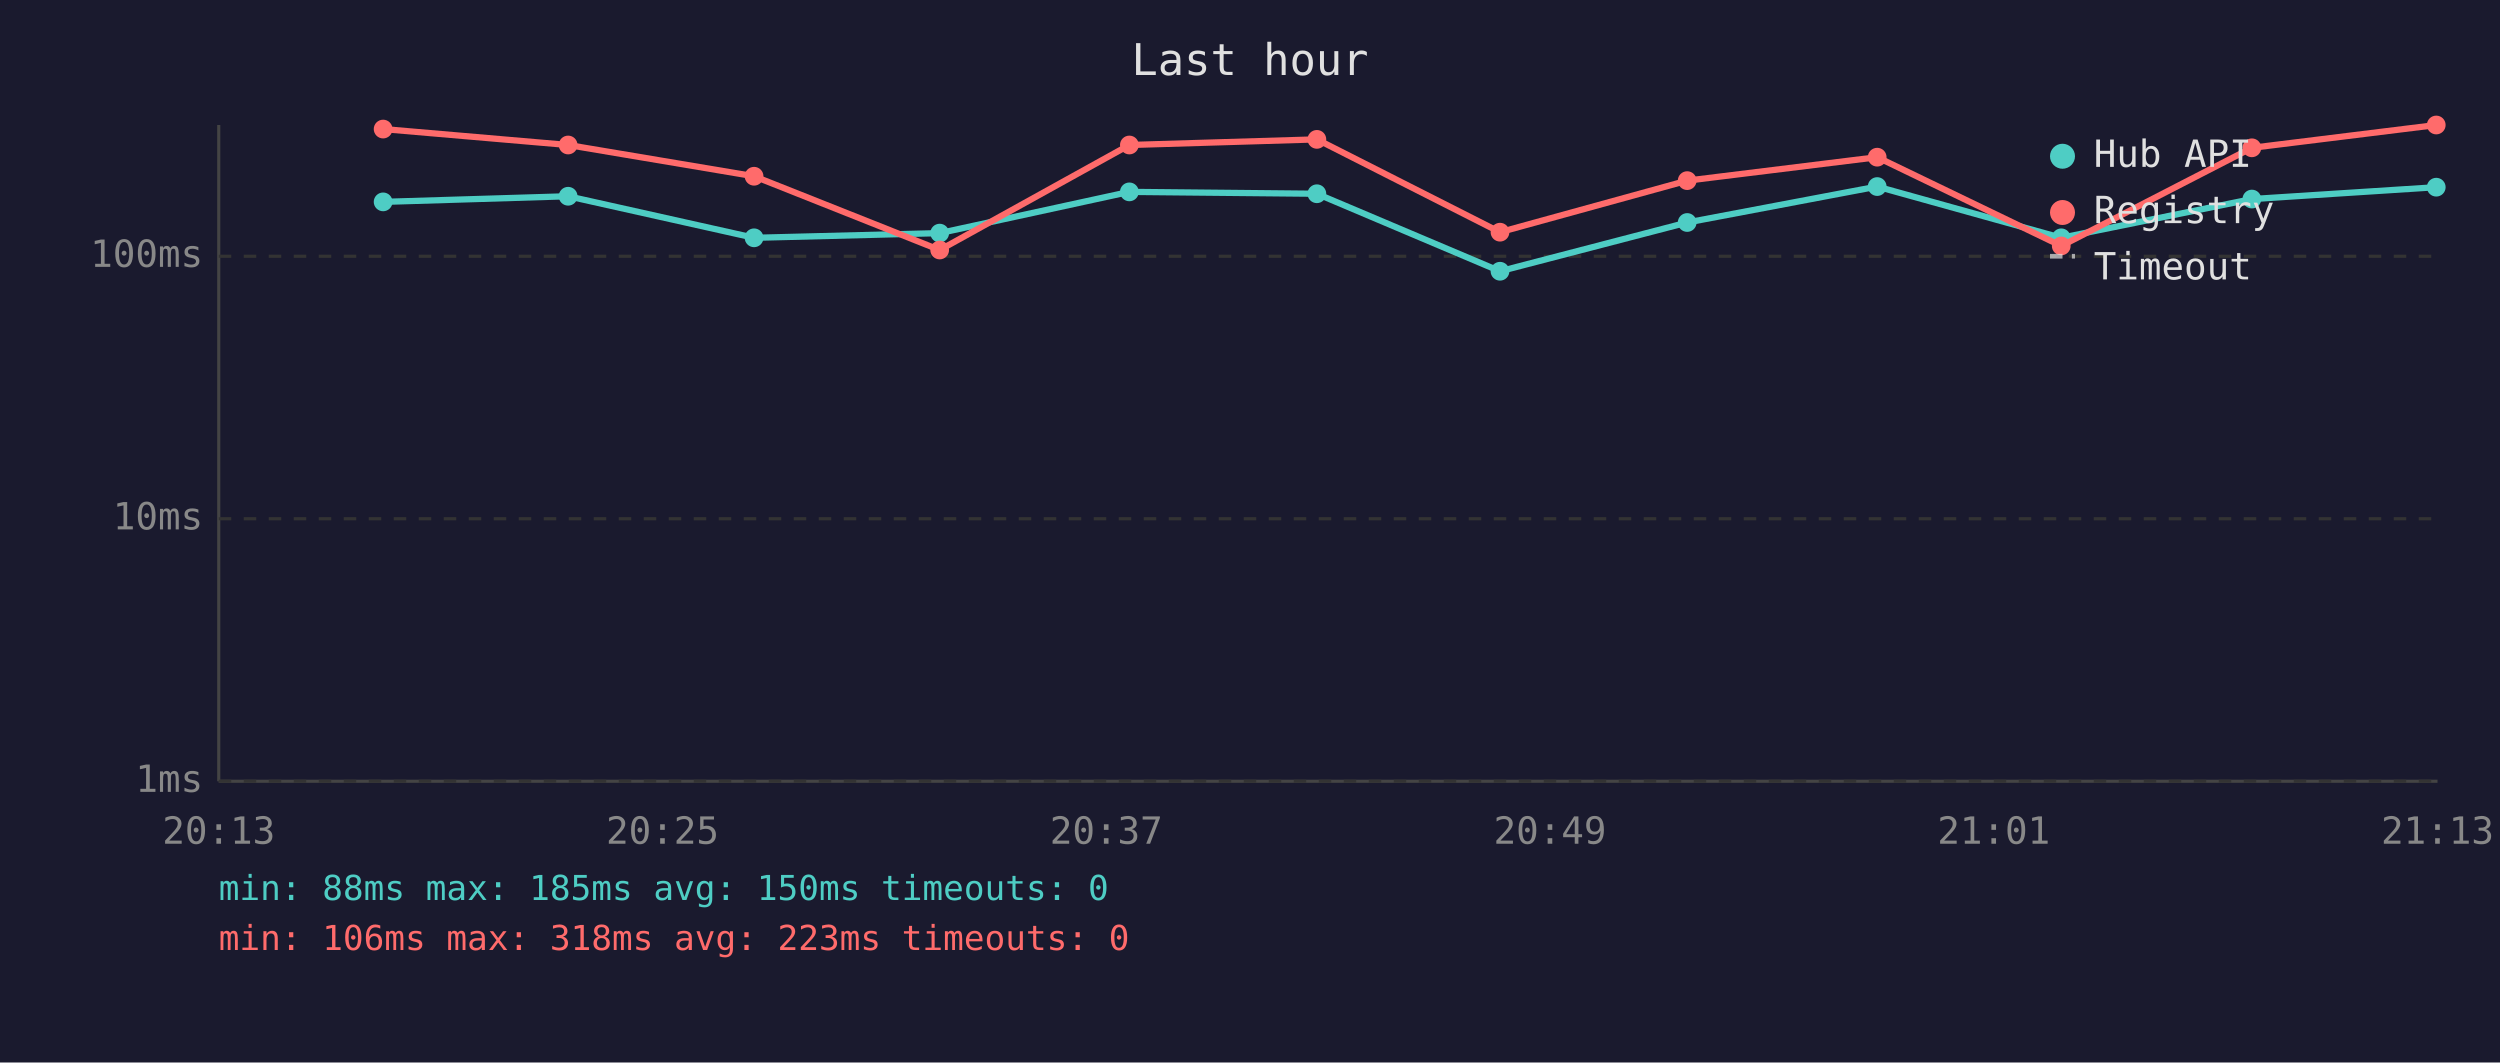
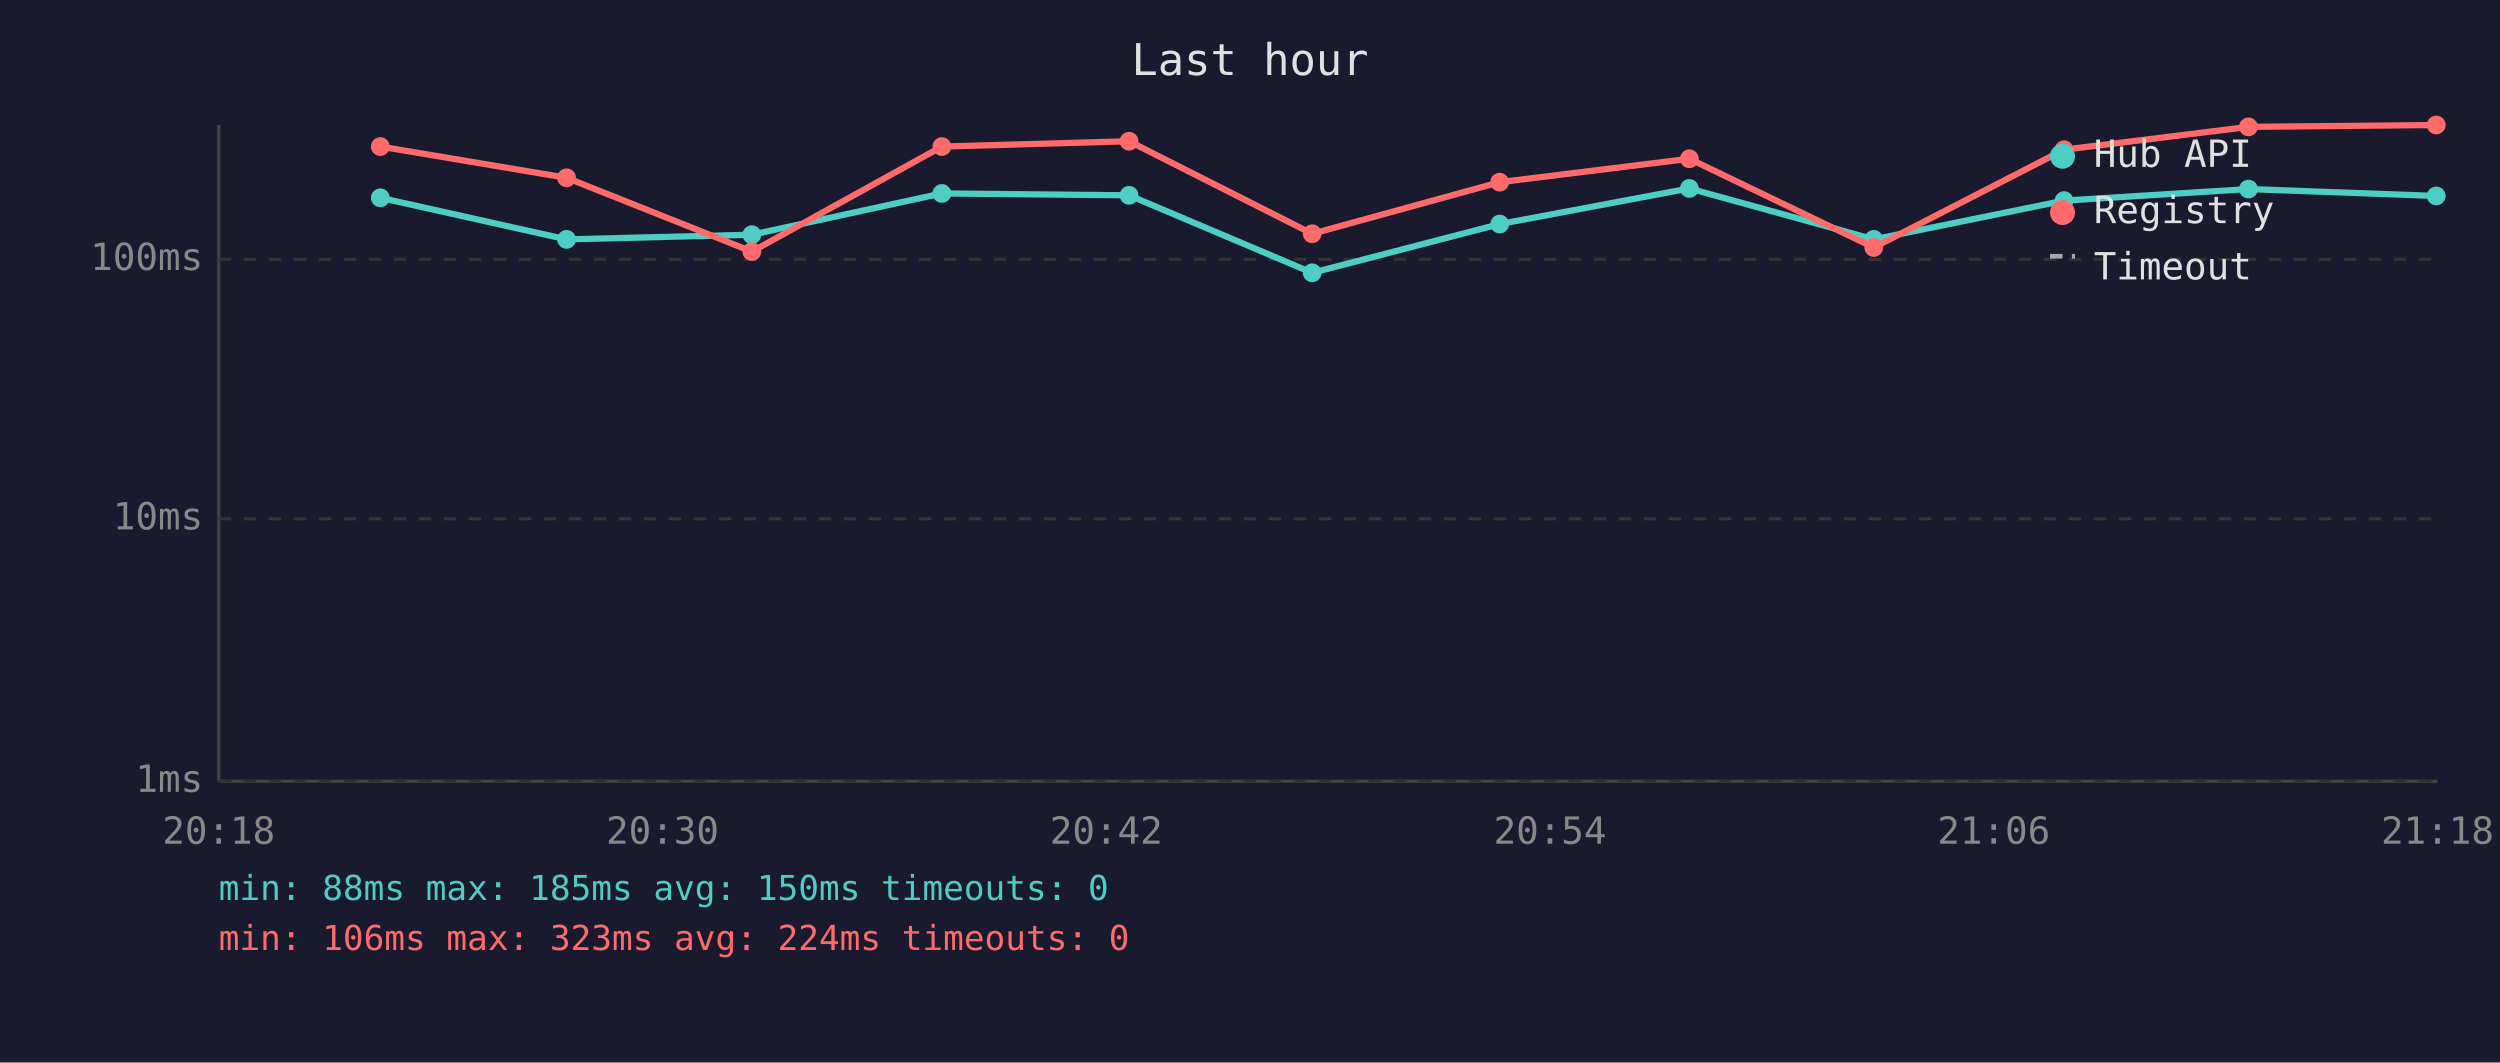
<svg xmlns="http://www.w3.org/2000/svg" viewBox="0 0 800 340" font-family="monospace" font-size="12">
  <rect width="800" height="340" fill="#1a1a2e" />
  <text x="400" y="24" fill="#e0e0e0" font-size="14" text-anchor="middle">Last hour</text>
  <line x1="70" y1="40" x2="70" y2="250" stroke="#444" stroke-width="1" />
  <line x1="70" y1="250" x2="780" y2="250" stroke="#444" stroke-width="1" />
  <line x1="70" y1="250" x2="780" y2="250" stroke="#333" stroke-width="1" stroke-dasharray="4" />
  <text x="65" y="250" fill="#888" text-anchor="end" dominant-baseline="middle">1ms</text>
  <line x1="70" y1="166" x2="780" y2="166" stroke="#333" stroke-width="1" stroke-dasharray="4" />
  <text x="65" y="166" fill="#888" text-anchor="end" dominant-baseline="middle">10ms</text>
-   <line x1="70" y1="82" x2="780" y2="82" stroke="#333" stroke-width="1" stroke-dasharray="4" />
-   <text x="65" y="82" fill="#888" text-anchor="end" dominant-baseline="middle">100ms</text>
-   <text x="70" y="270" fill="#888" text-anchor="middle">20:13</text>
-   <text x="212" y="270" fill="#888" text-anchor="middle">20:25</text>
-   <text x="354" y="270" fill="#888" text-anchor="middle">20:37</text>
-   <text x="496" y="270" fill="#888" text-anchor="middle">20:49</text>
-   <text x="638" y="270" fill="#888" text-anchor="middle">21:01</text>
-   <text x="780" y="270" fill="#888" text-anchor="middle">21:13</text>
-   <polyline points="122.6,64.6 181.8,62.8 241.3,76.1 300.7,74.6 361.4,61.4 421.4,62.0 480.0,86.8 539.9,71.2 600.7,59.7 659.6,76.1 720.6,63.7 779.6,59.9" fill="none" stroke="#4ecdc4" stroke-width="2" opacity="1" />
-   <circle cx="122.6" cy="64.6" r="3" fill="#4ecdc4" />
-   <circle cx="181.8" cy="62.8" r="3" fill="#4ecdc4" />
-   <circle cx="241.3" cy="76.1" r="3" fill="#4ecdc4" />
-   <circle cx="300.7" cy="74.6" r="3" fill="#4ecdc4" />
-   <circle cx="361.4" cy="61.4" r="3" fill="#4ecdc4" />
-   <circle cx="421.4" cy="62.0" r="3" fill="#4ecdc4" />
-   <circle cx="480.0" cy="86.8" r="3" fill="#4ecdc4" />
-   <circle cx="539.9" cy="71.2" r="3" fill="#4ecdc4" />
-   <circle cx="600.7" cy="59.7" r="3" fill="#4ecdc4" />
-   <circle cx="659.6" cy="76.1" r="3" fill="#4ecdc4" />
-   <circle cx="720.6" cy="63.7" r="3" fill="#4ecdc4" />
-   <circle cx="779.6" cy="59.9" r="3" fill="#4ecdc4" />
-   <polyline points="122.6,41.3 181.8,46.4 241.3,56.4 300.7,80.0 361.4,46.4 421.4,44.6 480.0,74.3 539.9,57.8 600.7,50.3 659.6,78.7 720.6,47.3 779.6,40.0" fill="none" stroke="#ff6b6b" stroke-width="2" opacity="1" />
-   <circle cx="122.6" cy="41.3" r="3" fill="#ff6b6b" />
-   <circle cx="181.8" cy="46.4" r="3" fill="#ff6b6b" />
-   <circle cx="241.3" cy="56.4" r="3" fill="#ff6b6b" />
-   <circle cx="300.7" cy="80.0" r="3" fill="#ff6b6b" />
-   <circle cx="361.4" cy="46.4" r="3" fill="#ff6b6b" />
-   <circle cx="421.4" cy="44.6" r="3" fill="#ff6b6b" />
-   <circle cx="480.0" cy="74.3" r="3" fill="#ff6b6b" />
-   <circle cx="539.9" cy="57.8" r="3" fill="#ff6b6b" />
-   <circle cx="600.7" cy="50.3" r="3" fill="#ff6b6b" />
-   <circle cx="659.6" cy="78.7" r="3" fill="#ff6b6b" />
-   <circle cx="720.6" cy="47.3" r="3" fill="#ff6b6b" />
+   <line x1="70" y1="83" x2="780" y2="83" stroke="#333" stroke-width="1" stroke-dasharray="4" />
+   <text x="65" y="83" fill="#888" text-anchor="end" dominant-baseline="middle">100ms</text>
+   <text x="70" y="270" fill="#888" text-anchor="middle">20:18</text>
+   <text x="212" y="270" fill="#888" text-anchor="middle">20:30</text>
+   <text x="354" y="270" fill="#888" text-anchor="middle">20:42</text>
+   <text x="496" y="270" fill="#888" text-anchor="middle">20:54</text>
+   <text x="638" y="270" fill="#888" text-anchor="middle">21:06</text>
+   <text x="780" y="270" fill="#888" text-anchor="middle">21:18</text>
+   <polyline points="121.7,63.3 181.3,76.6 240.6,75.1 301.4,61.9 361.3,62.5 419.9,87.3 479.9,71.7 540.6,60.3 599.6,76.6 660.5,64.2 719.5,60.5 779.6,62.7" fill="none" stroke="#4ecdc4" stroke-width="2" opacity="1" />
+   <circle cx="121.7" cy="63.3" r="3" fill="#4ecdc4" />
+   <circle cx="181.3" cy="76.6" r="3" fill="#4ecdc4" />
+   <circle cx="240.6" cy="75.1" r="3" fill="#4ecdc4" />
+   <circle cx="301.4" cy="61.9" r="3" fill="#4ecdc4" />
+   <circle cx="361.3" cy="62.5" r="3" fill="#4ecdc4" />
+   <circle cx="419.9" cy="87.3" r="3" fill="#4ecdc4" />
+   <circle cx="479.9" cy="71.7" r="3" fill="#4ecdc4" />
+   <circle cx="540.6" cy="60.3" r="3" fill="#4ecdc4" />
+   <circle cx="599.6" cy="76.6" r="3" fill="#4ecdc4" />
+   <circle cx="660.5" cy="64.2" r="3" fill="#4ecdc4" />
+   <circle cx="719.5" cy="60.5" r="3" fill="#4ecdc4" />
+   <circle cx="779.6" cy="62.7" r="3" fill="#4ecdc4" />
+   <polyline points="121.7,46.9 181.3,56.9 240.6,80.5 301.4,46.9 361.3,45.2 419.9,74.8 479.9,58.3 540.6,50.8 599.6,79.2 660.5,47.9 719.5,40.6 779.6,40.0" fill="none" stroke="#ff6b6b" stroke-width="2" opacity="1" />
+   <circle cx="121.7" cy="46.9" r="3" fill="#ff6b6b" />
+   <circle cx="181.3" cy="56.9" r="3" fill="#ff6b6b" />
+   <circle cx="240.6" cy="80.5" r="3" fill="#ff6b6b" />
+   <circle cx="301.4" cy="46.9" r="3" fill="#ff6b6b" />
+   <circle cx="361.3" cy="45.2" r="3" fill="#ff6b6b" />
+   <circle cx="419.9" cy="74.8" r="3" fill="#ff6b6b" />
+   <circle cx="479.9" cy="58.3" r="3" fill="#ff6b6b" />
+   <circle cx="540.6" cy="50.8" r="3" fill="#ff6b6b" />
+   <circle cx="599.6" cy="79.2" r="3" fill="#ff6b6b" />
+   <circle cx="660.5" cy="47.9" r="3" fill="#ff6b6b" />
+   <circle cx="719.5" cy="40.6" r="3" fill="#ff6b6b" />
  <circle cx="779.6" cy="40.0" r="3" fill="#ff6b6b" />
  <circle cx="660" cy="50" r="4" fill="#4ecdc4" />
  <text x="670" y="50" fill="#e0e0e0" dominant-baseline="middle">Hub API</text>
  <circle cx="660" cy="68" r="4" fill="#ff6b6b" />
  <text x="670" y="68" fill="#e0e0e0" dominant-baseline="middle">Registry</text>
  <line x1="656" y1="82" x2="664" y2="82" stroke="#e0e0e0" stroke-width="1.5" stroke-dasharray="4,3" opacity="0.7" />
  <text x="670" y="86" fill="#e0e0e0" dominant-baseline="middle">Timeout</text>
  <text x="70" y="288" fill="#4ecdc4" font-size="11">min: 88ms  max: 185ms  avg: 150ms  timeouts: 0</text>
-   <text x="70" y="304" fill="#ff6b6b" font-size="11">min: 106ms  max: 318ms  avg: 223ms  timeouts: 0</text>
+   <text x="70" y="304" fill="#ff6b6b" font-size="11">min: 106ms  max: 323ms  avg: 224ms  timeouts: 0</text>
</svg>
